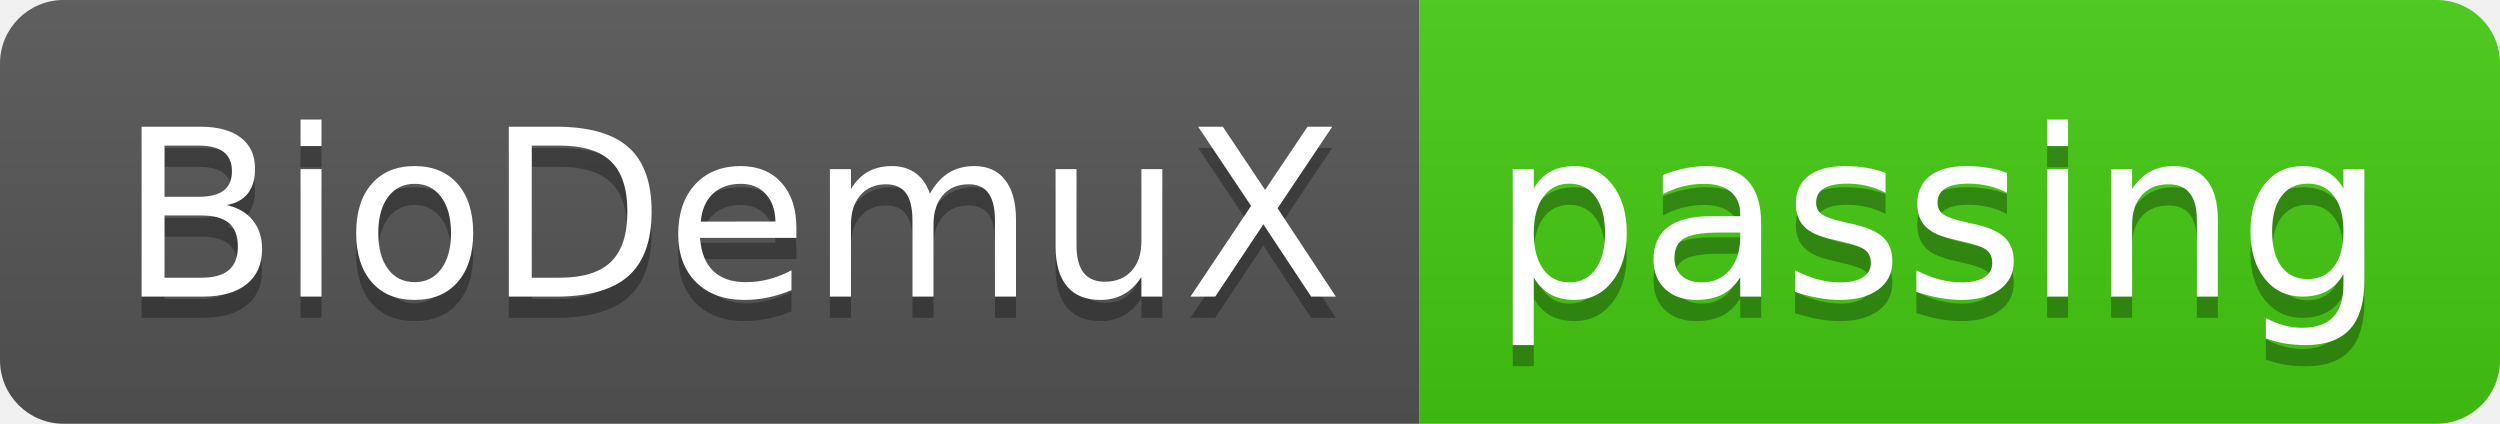
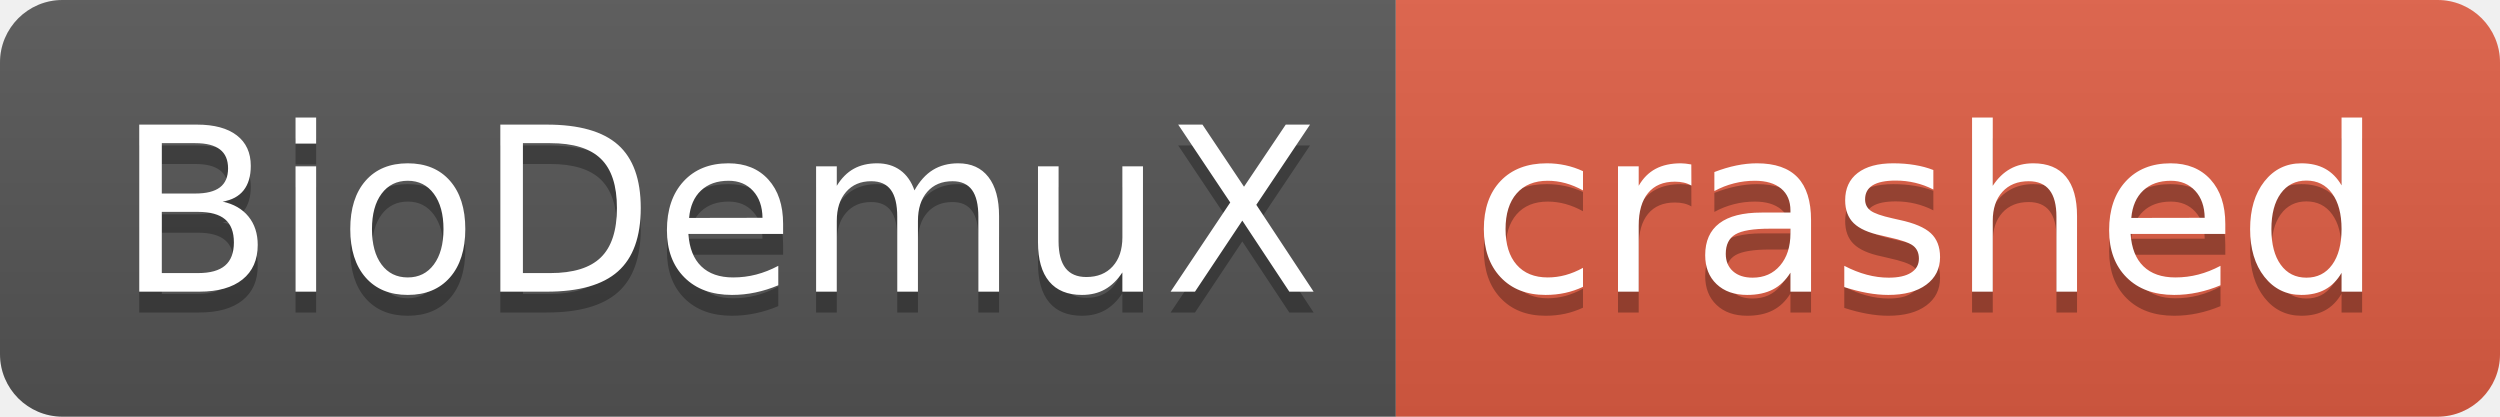
- <svg xmlns="http://www.w3.org/2000/svg" width="118" height="20" role="img" aria-label="BioDemuX: passing">
+ <svg xmlns="http://www.w3.org/2000/svg" width="120" height="20" role="img" aria-label="BioDemuX: crashed">
  <linearGradient id="s" x2="0" y2="100%">
    <stop offset="0" stop-color="#bbb" stop-opacity=".1" />
    <stop offset="1" stop-opacity=".1" />
  </linearGradient>
  <clipPath id="r">
-     <rect width="118" height="20" rx="3" fill="#fff" />
+     <rect width="120" height="20" rx="3" fill="#fff" />
  </clipPath>
  <g clip-path="url(#r)">
    <rect width="67" height="20" fill="#555" />
-     <rect x="67" width="51" height="20" fill="#4c1" />
-     <rect width="118" height="20" fill="url(#s)" />
+     <rect x="67" width="53" height="20" fill="#e05d44" />
+     <rect width="120" height="20" fill="url(#s)" />
  </g>
  <g fill="#fff" text-anchor="middle" font-family="Verdana,Geneva,DejaVu Sans,sans-serif" text-rendering="geometricPrecision" font-size="110">
    <text aria-hidden="true" x="345" y="150" fill="#010101" fill-opacity=".3" transform="scale(.1)" textLength="570">BioDemuX</text>
    <text x="345" y="140" transform="scale(.1)" fill="#fff" textLength="570">BioDemuX</text>
-     <text aria-hidden="true" x="915" y="150" fill="#010101" fill-opacity=".3" transform="scale(.1)" textLength="410">passing</text>
-     <text x="915" y="140" transform="scale(.1)" fill="#fff" textLength="410">passing</text>
+     <text aria-hidden="true" x="925" y="150" fill="#010101" fill-opacity=".3" transform="scale(.1)" textLength="430">crashed</text>
+     <text x="925" y="140" transform="scale(.1)" fill="#fff" textLength="430">crashed</text>
  </g>
</svg>
